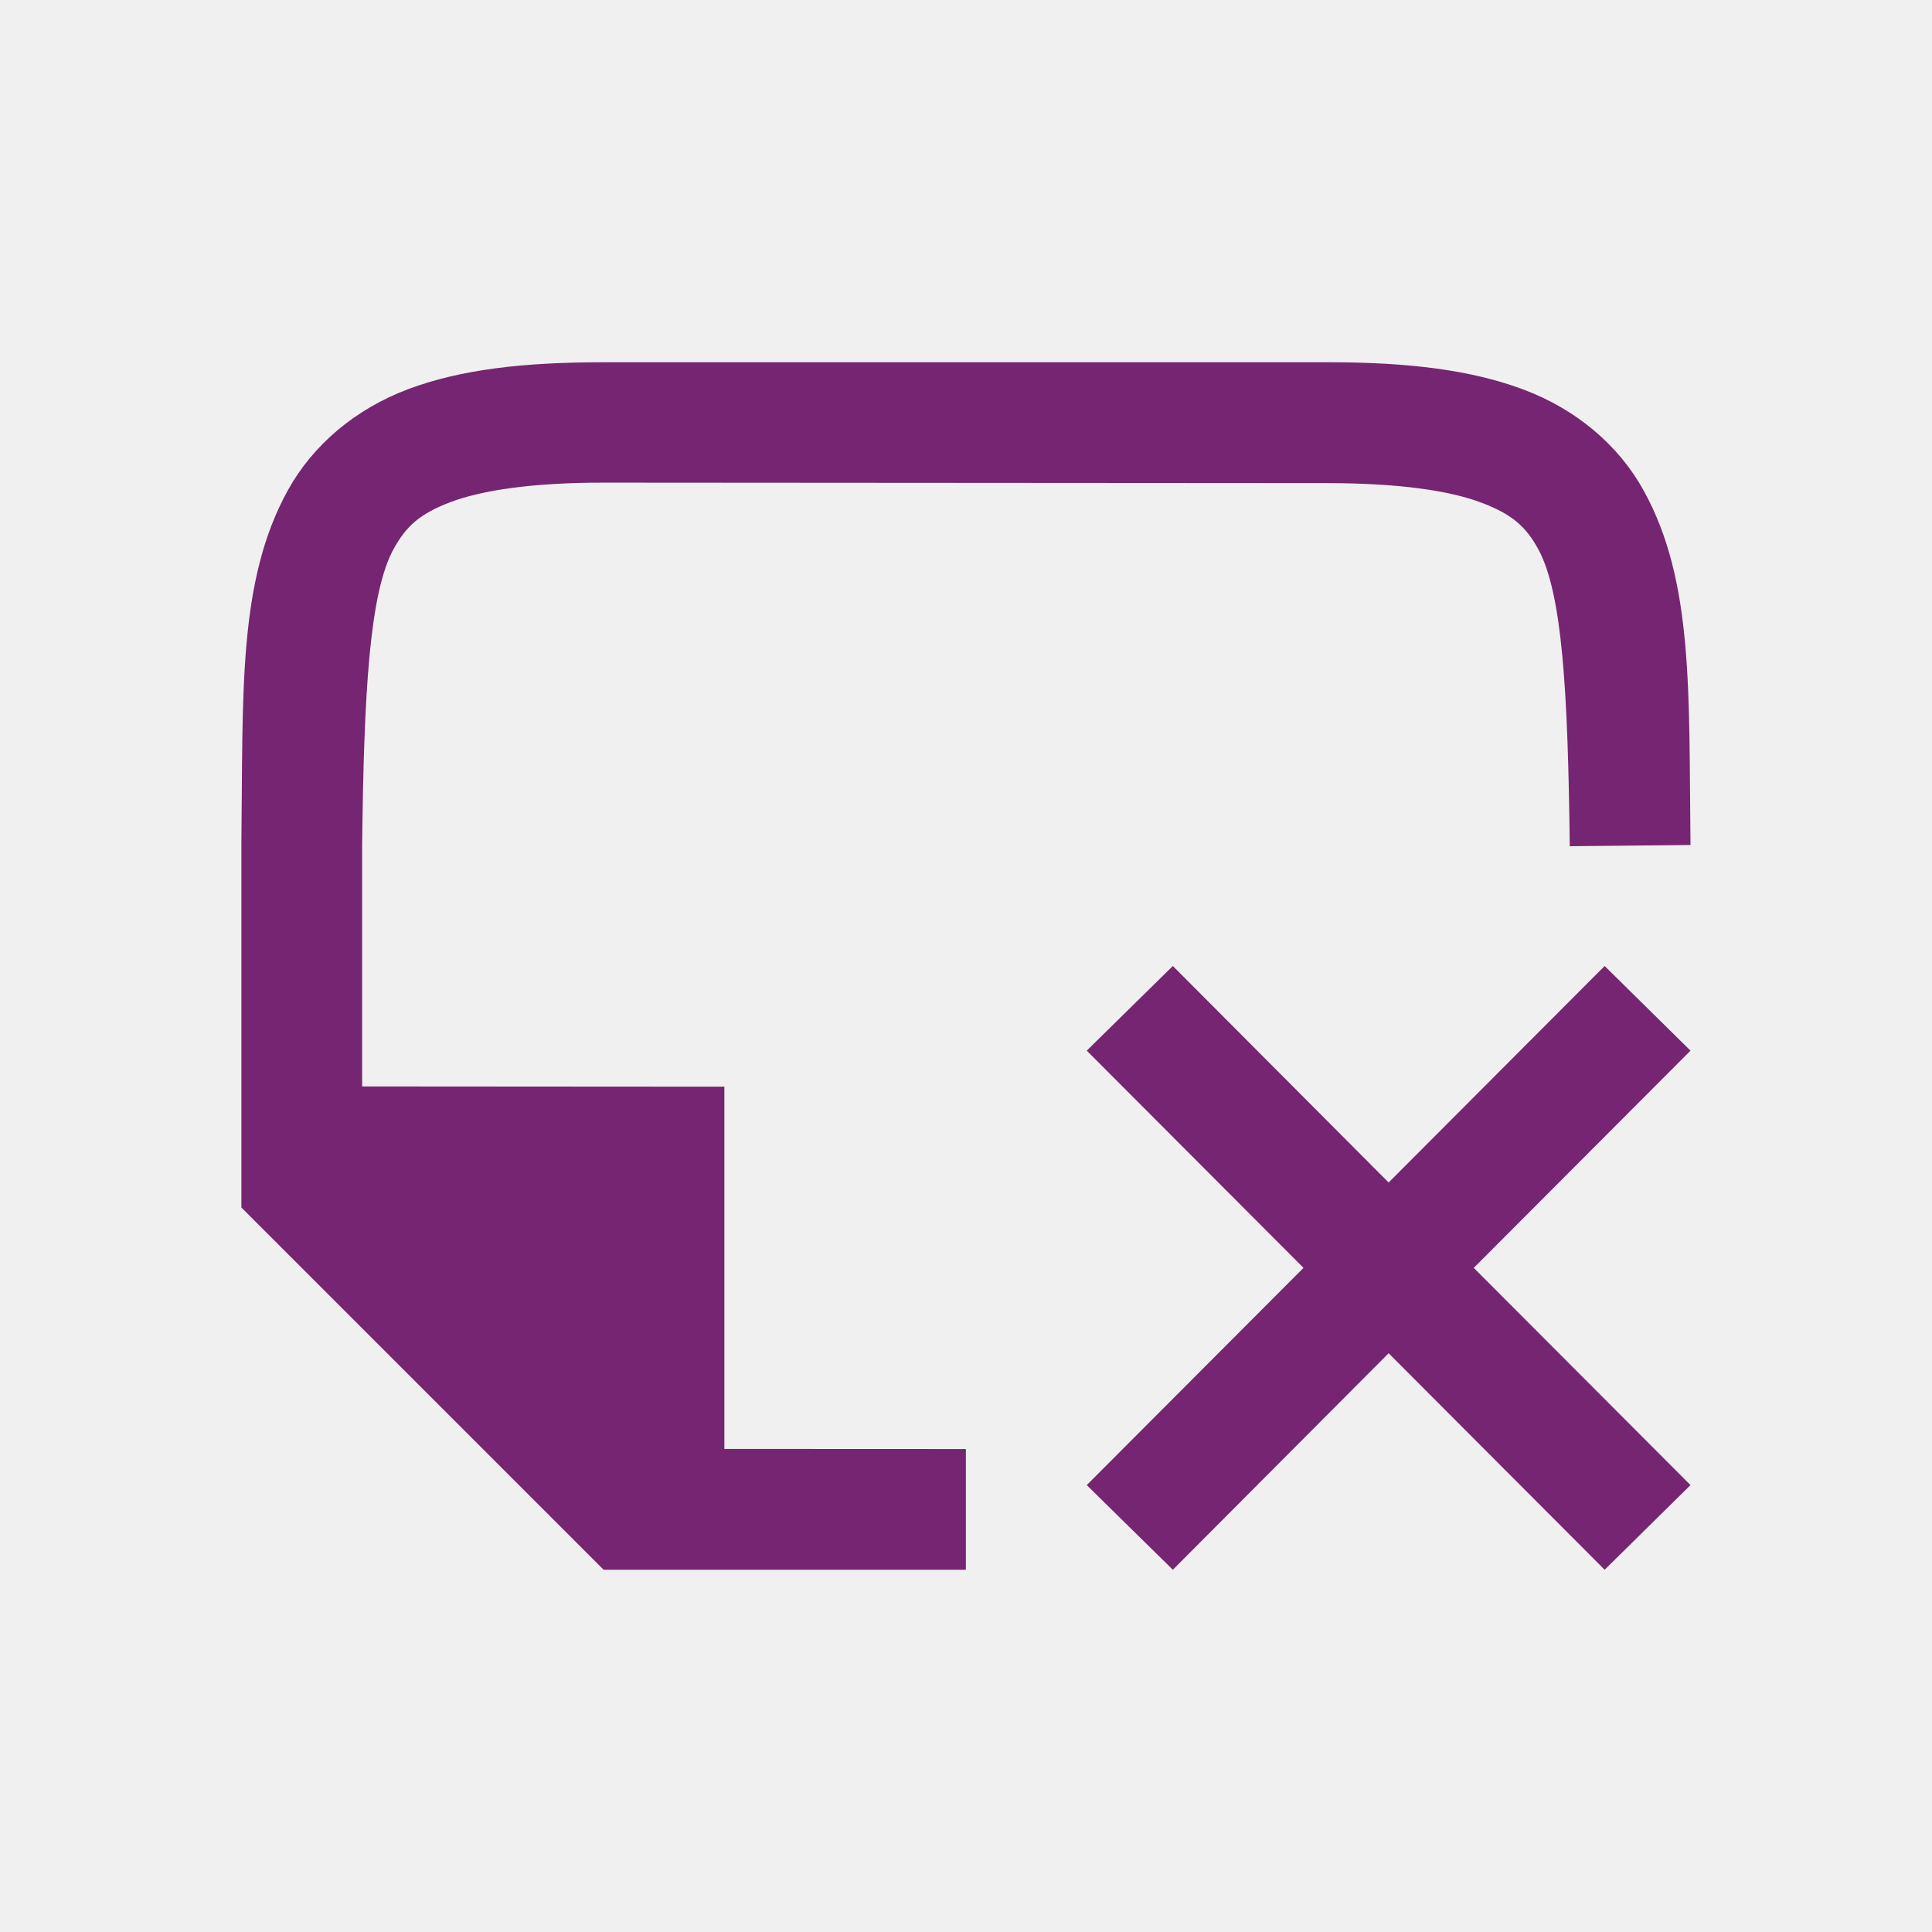
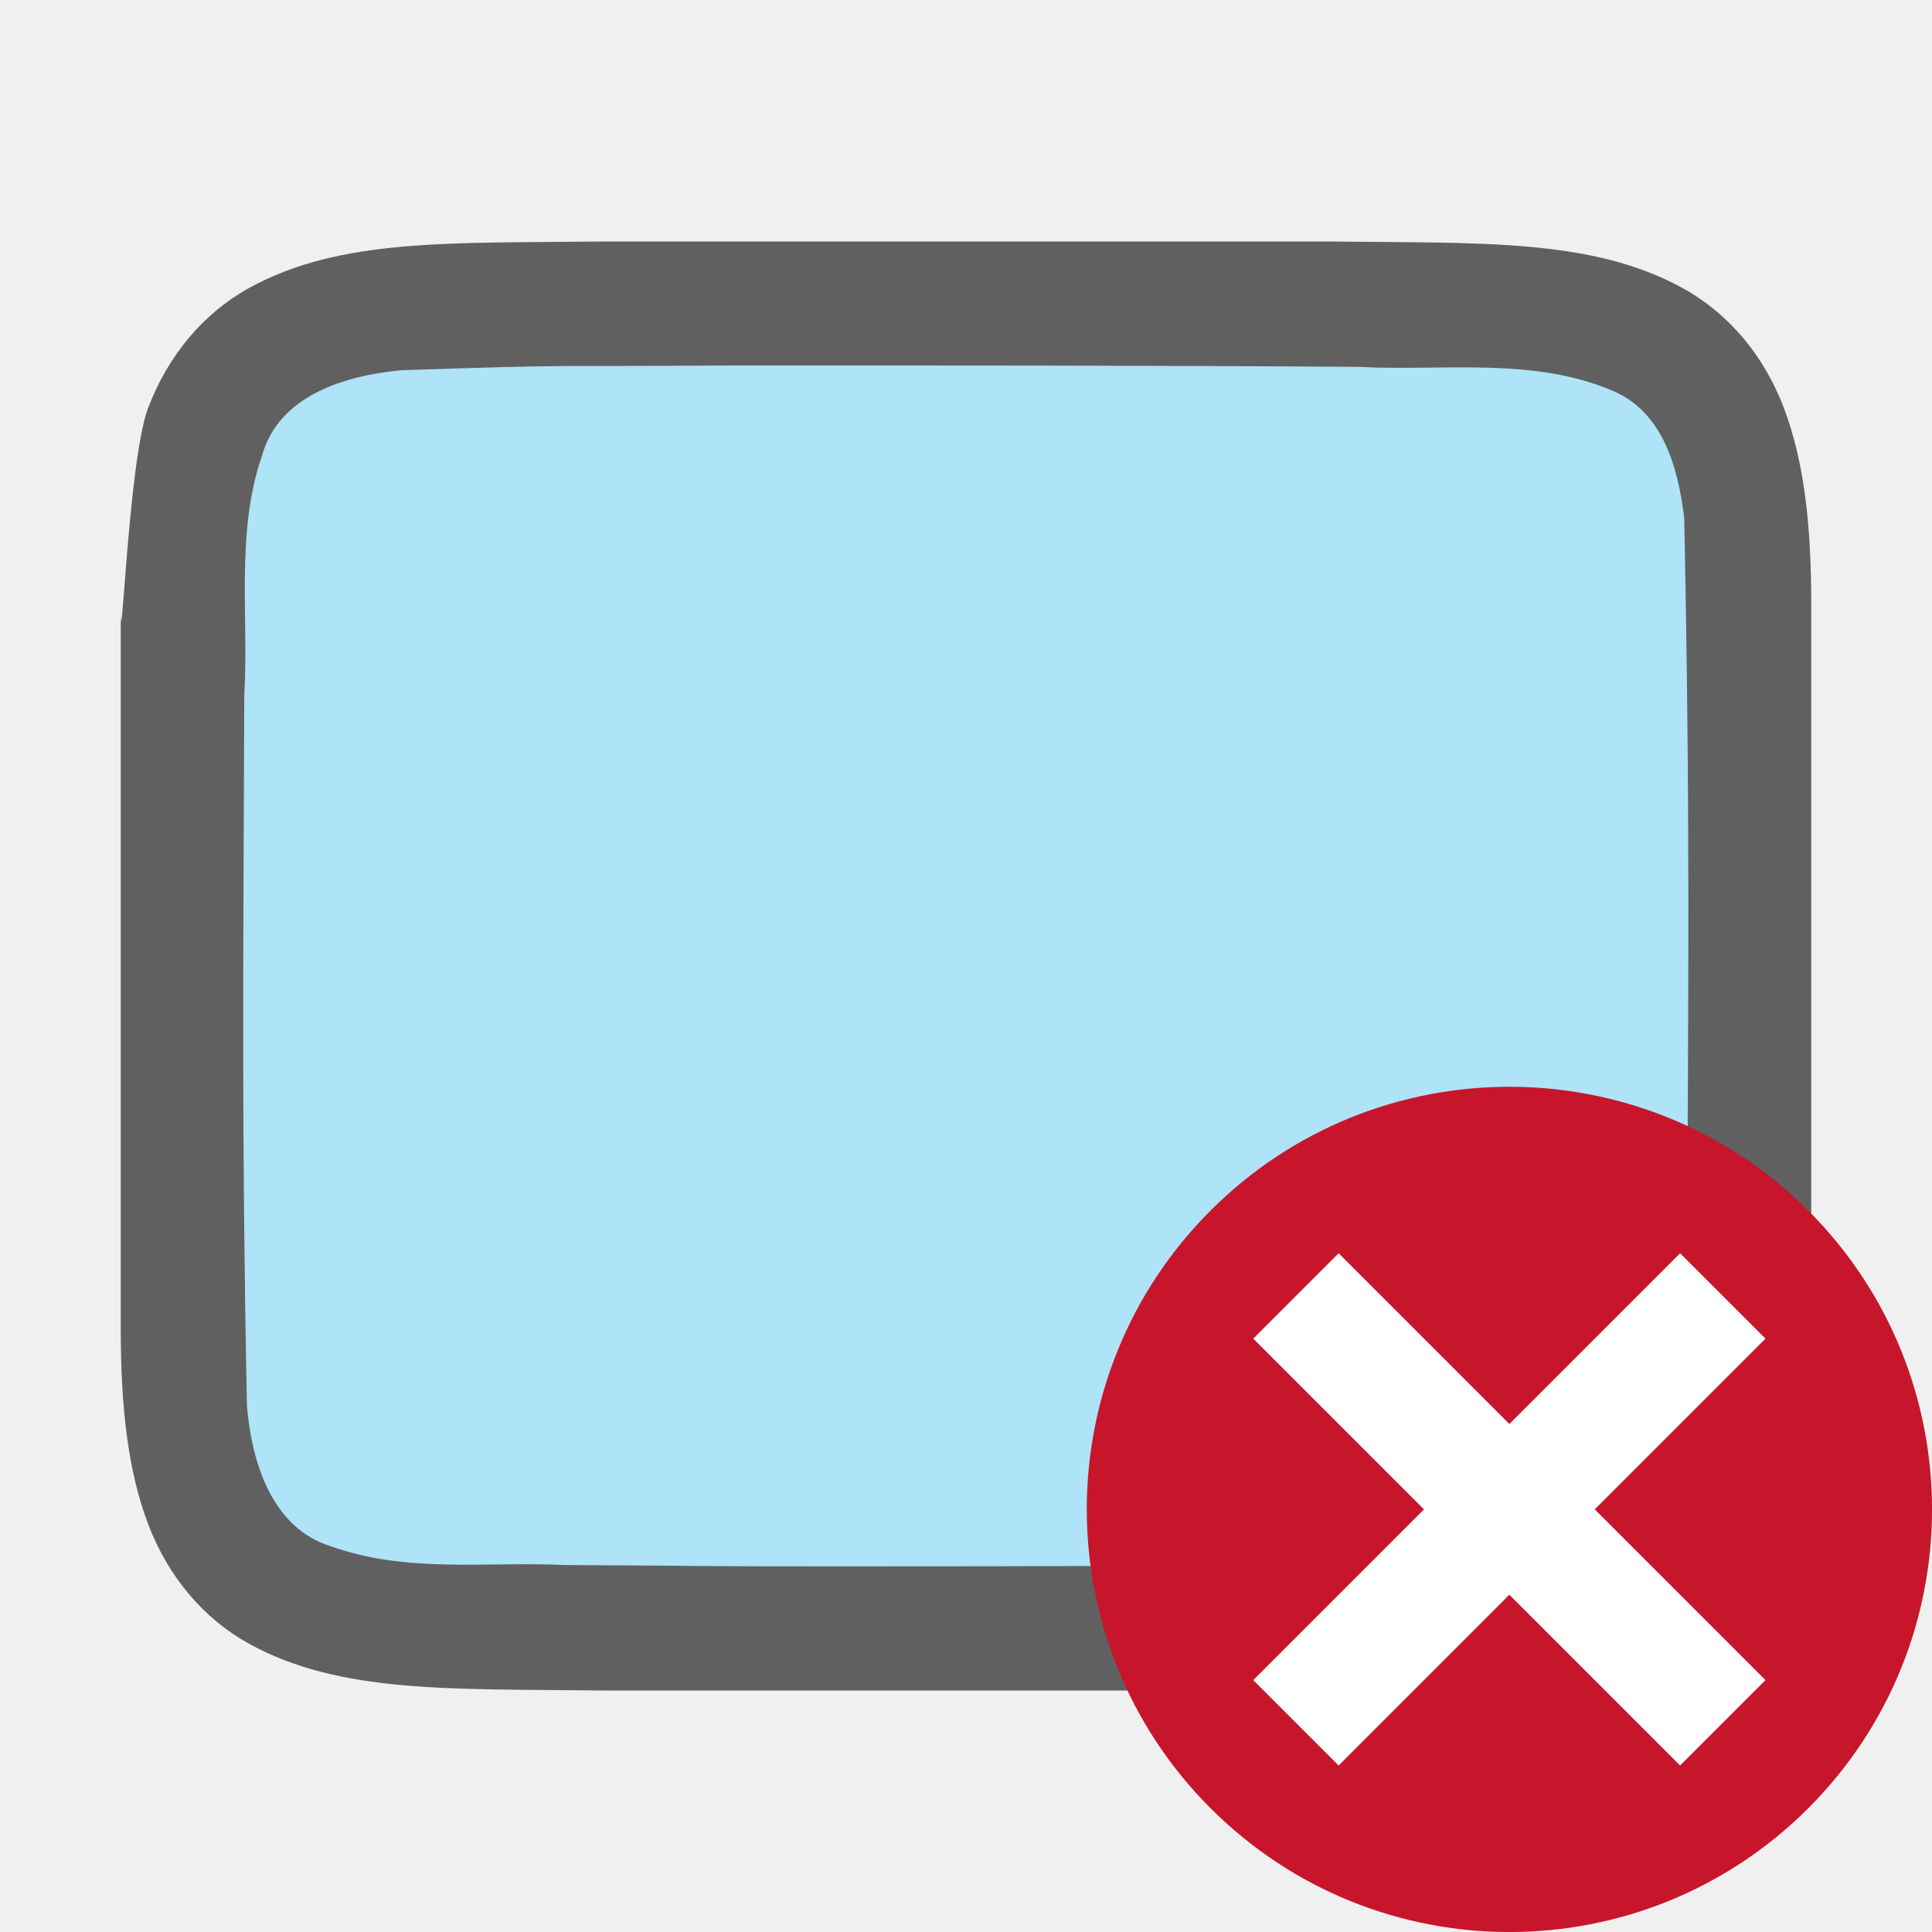
<svg xmlns="http://www.w3.org/2000/svg" viewBox="0 0 16 16" version="1.1" id="svg4">
  <defs id="defs8" />
-   <path id="path2732-8-9-4" style="color:#000000;font-style:normal;font-variant:normal;font-weight:normal;font-stretch:normal;font-size:medium;line-height:normal;font-family:sans-serif;font-variant-ligatures:normal;font-variant-position:normal;font-variant-caps:normal;font-variant-numeric:normal;font-variant-alternates:normal;font-feature-settings:normal;text-indent:0;text-align:start;text-decoration:none;text-decoration-line:none;text-decoration-style:solid;text-decoration-color:#000000;letter-spacing:normal;word-spacing:normal;text-transform:none;writing-mode:lr-tb;direction:ltr;text-orientation:mixed;dominant-baseline:auto;baseline-shift:baseline;text-anchor:start;white-space:normal;shape-padding:0;clip-rule:nonzero;display:inline;overflow:visible;visibility:visible;opacity:1;isolation:auto;mix-blend-mode:normal;color-interpolation:sRGB;color-interpolation-filters:linearRGB;solid-color:#000000;solid-opacity:1;vector-effect:none;fill:#762572;fill-opacity:1;fill-rule:nonzero;stroke:none;stroke-width:1;stroke-linecap:butt;stroke-linejoin:miter;stroke-miterlimit:4;stroke-dasharray:none;stroke-dashoffset:0;stroke-opacity:1;marker:none;color-rendering:auto;image-rendering:auto;shape-rendering:auto;text-rendering:auto;enable-background:accumulate" d="M 9.713,8 9,8.701 10.795,10.5 9,12.299 9.713,13 11.5,11.207 13.289,13 14,12.299 12.205,10.5 14,8.701 13.289,8 11.5,9.793 Z M 13,7.008 v -0.006 C 12.985,5.743 12.94,4.912 12.738,4.546 12.637,4.363 12.525,4.259 12.266,4.162 12.006,4.064 11.592,4.002 11,4.001 l -6,-0.004 c -0.592,-3.9e-4 -1.006,0.063 -1.266,0.16 -0.26,0.098 -0.371,0.203 -0.473,0.387 -0.202,0.366 -0.247,1.195 -0.262,2.453 v 4.5e-4 2 l 3,0.002 v 3 l 2,8.88e-4 V 13 h -3 l -3,-3 V 6.996 6.992 c 0.015,-1.258 -0.031,-2.179 0.385,-2.932 0.208,-0.376 0.559,-0.673 0.998,-0.838 C 3.821,3.058 4.342,3 5,3 H 11 c 0.658,0 1.179,0.062 1.617,0.226 0.439,0.165 0.789,0.462 0.996,0.838 0.415,0.753 0.372,1.674 0.387,2.932 v 0.002 z" />
+   <path id="path4237-1" d="m 4.995,2 c -1.258,0.015 -2.179,-0.031 -2.932,0.385 C 1.687,2.592 1.39,2.944 1.225,3.383 1.06,3.821 1,5.658 1,5 V 6.488 11 c 0,0.658 0.06,1.179 0.225,1.617 0.165,0.439 0.462,0.789 0.838,0.996 0.753,0.415 1.674,0.372 2.932,0.387 h 0.002 6.005 0.004 c 1.258,-0.015 2.179,0.031 2.932,-0.385 0.376,-0.208 0.673,-0.559 0.838,-0.998 C 14.939,12.179 15,11.658 15,11 V 6.467 5 c 0,-0.658 -0.06,-1.179 -0.225,-1.617 -0.165,-0.439 -0.462,-0.789 -0.838,-0.996 -0.753,-0.415 -1.674,-0.372 -2.932,-0.387 h -0.002 -6.005 z" style="font-style:normal;font-variant:normal;font-weight:normal;font-stretch:normal;font-size:15px;line-height:125%;font-family:Ubuntu;-inkscape-font-specification:Ubuntu;text-align:center;letter-spacing:0px;word-spacing:0px;writing-mode:lr-tb;text-anchor:middle;display:inline;opacity:0.6;fill:#000000;fill-opacity:1;stroke:none;stroke-width:1" />
+   <path id="path1993" d="m 5.983,3.027 c -1.557,0.011 -1.109,-0.012 -2.659,0.039 -0.461,0.043 -1.016,0.206 -1.155,0.71 -0.219,0.635 -0.108,1.334 -0.146,1.982 -0.008,2.297 -0.023,3.596 0.022,5.885 0.039,0.462 0.203,1.013 0.699,1.164 0.632,0.225 1.284,0.123 1.936,0.154 1.424,0.007 0.85,0.011 2.275,0.011 1.705,3.49e-4 3.408,-0.005 5.107,-0.019 0.512,-0.012 1.184,0.02 1.585,-0.405 0.421,-0.54 0.287,-1.268 0.323,-1.904 0.012,-2.444 0.028,-3.911 -0.022,-6.356 -0.049,-0.402 -0.17,-0.863 -0.575,-1.044 -0.668,-0.294 -1.426,-0.168 -2.126,-0.206 -1.754,-0.012 -3.509,-0.012 -5.263,-0.011 z" style="opacity:1;vector-effect:none;fill:#aee3f8;fill-opacity:1;stroke:none;stroke-width:1;stroke-linecap:round;stroke-linejoin:bevel;stroke-miterlimit:4;stroke-dasharray:none;stroke-dashoffset:0;stroke-opacity:1" />
+   <circle style="opacity:1;vector-effect:none;fill:#c7162b;fill-opacity:1;stroke:none;stroke-width:3.5;stroke-linecap:butt;stroke-linejoin:round;stroke-miterlimit:4;stroke-dasharray:none;stroke-dashoffset:0;stroke-opacity:1" id="path2644" cy="-2.3615998e-07" cx="17.678" r="3.5" transform="rotate(45)" />
+   <path id="path1063" overflow="visible" font-weight="400" style="color:#000000;font-weight:400;line-height:normal;font-family:sans-serif;text-indent:0;text-align:start;text-decoration:none;text-decoration-line:none;text-decoration-style:solid;text-decoration-color:#000000;text-transform:none;white-space:normal;overflow:visible;isolation:auto;mix-blend-mode:normal;fill:#ffffff;fill-opacity:1;marker:none" d="m 13.914,10.379 -1.414,1.414 -1.414,-1.414 -0.707,0.707 1.414,1.414 -1.414,1.414 0.707,0.707 1.414,-1.414 1.414,1.414 0.707,-0.707 -1.414,-1.414 1.414,-1.414 z" />
</svg>
